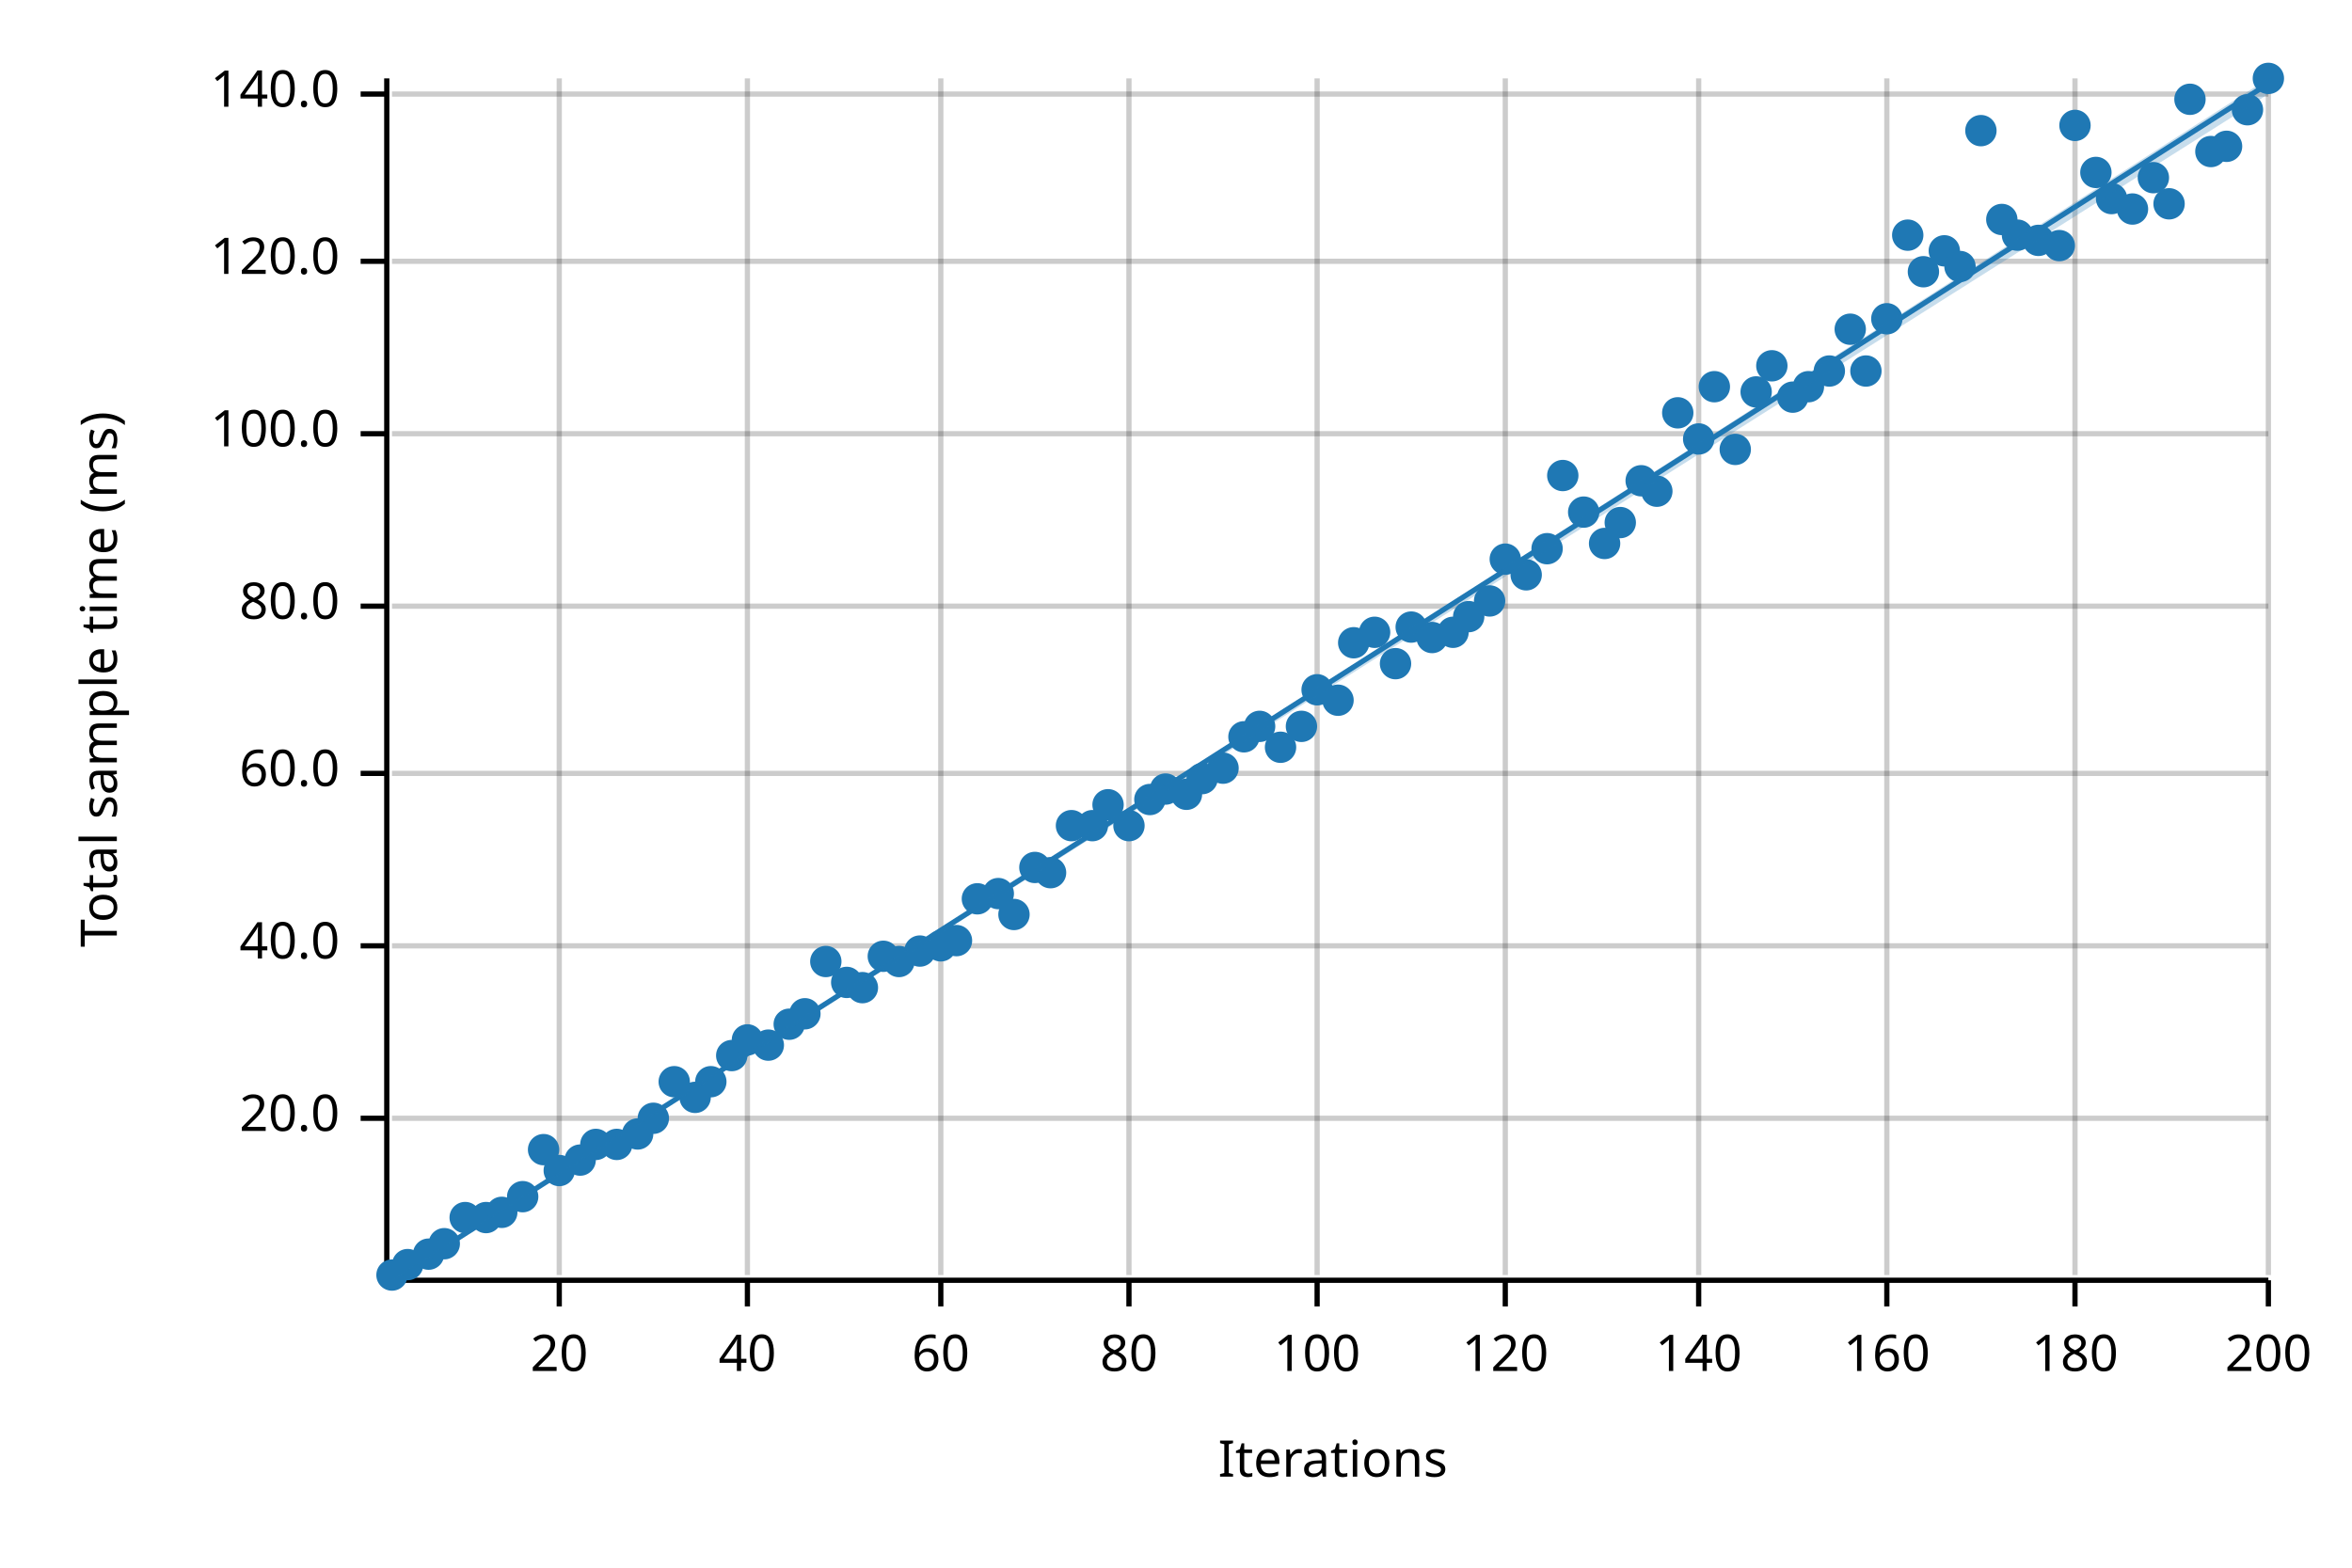
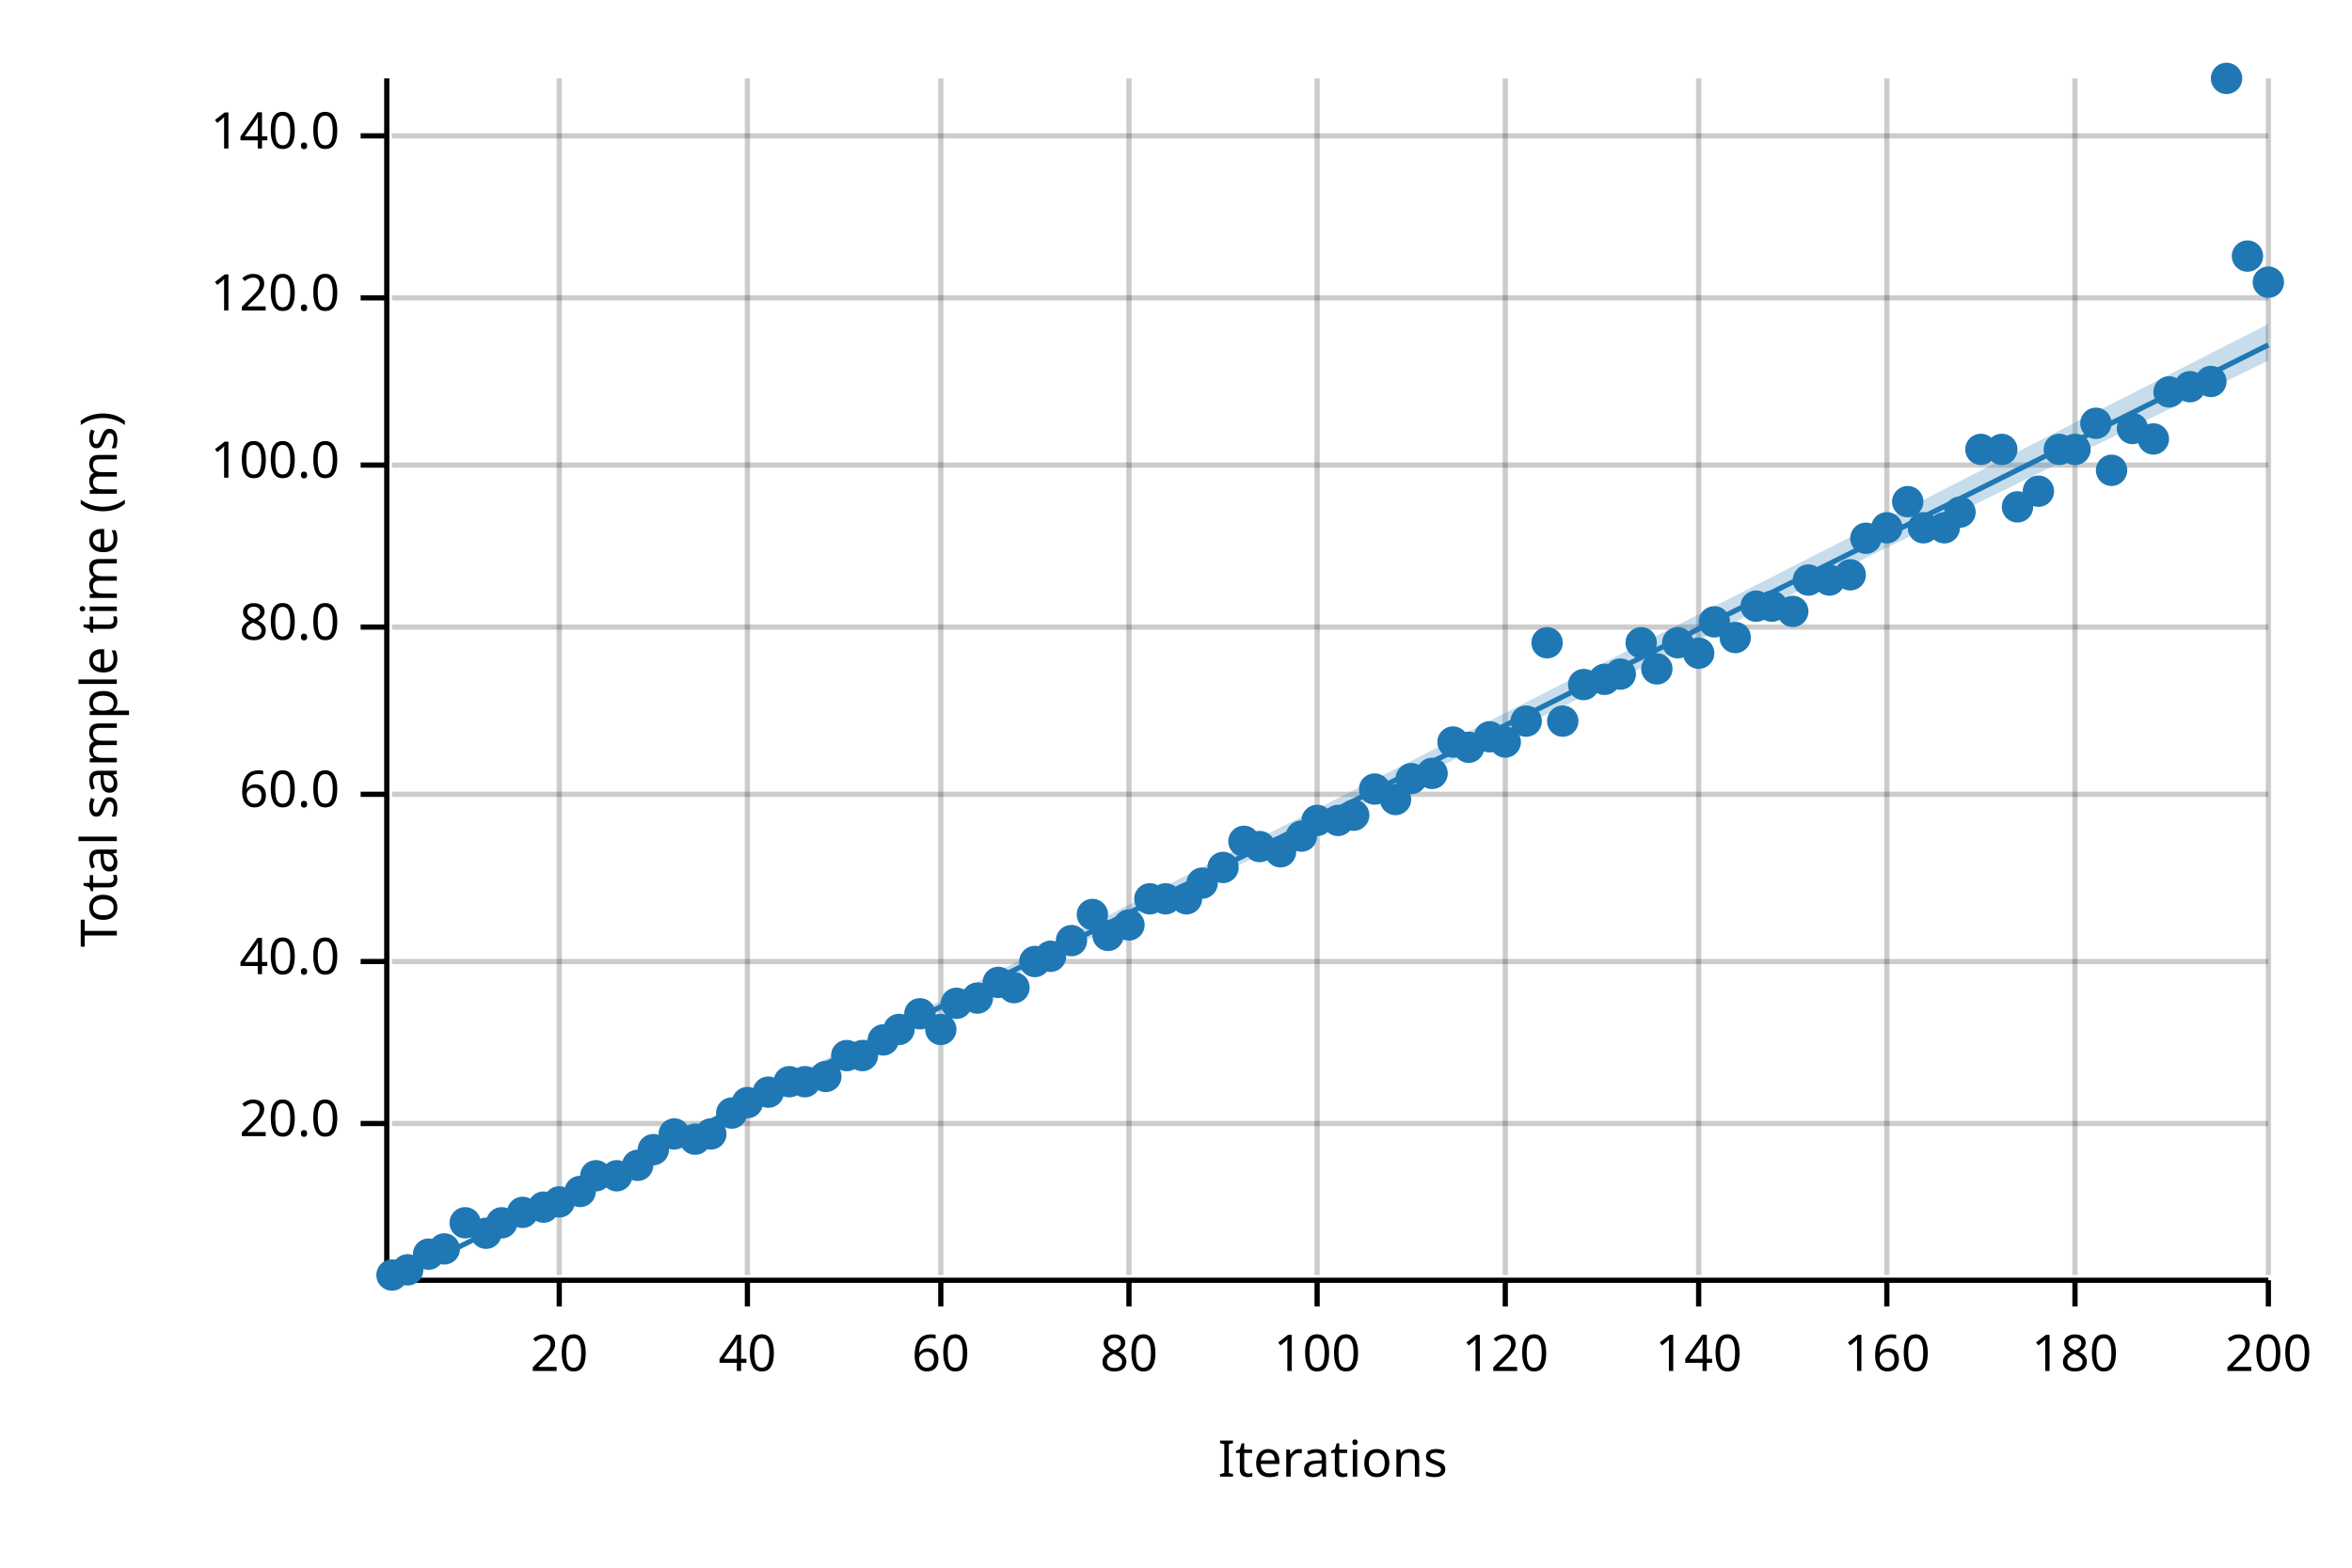
<svg xmlns="http://www.w3.org/2000/svg" width="450" height="300" viewBox="0 0 450 300">
  <text x="15" y="130" dy="0.76em" text-anchor="middle" font-family="sans-serif" font-size="9.677" opacity="1" fill="#000000" transform="rotate(270, 15, 130)">
Total sample time (ms)
</text>
  <text x="255" y="285" dy="-0.5ex" text-anchor="middle" font-family="sans-serif" font-size="9.677" opacity="1" fill="#000000">
Iterations
</text>
  <line opacity="0.2" stroke="#000000" stroke-width="1" x1="107" y1="244" x2="107" y2="15" />
  <line opacity="0.2" stroke="#000000" stroke-width="1" x1="143" y1="244" x2="143" y2="15" />
  <line opacity="0.2" stroke="#000000" stroke-width="1" x1="180" y1="244" x2="180" y2="15" />
  <line opacity="0.2" stroke="#000000" stroke-width="1" x1="216" y1="244" x2="216" y2="15" />
  <line opacity="0.2" stroke="#000000" stroke-width="1" x1="252" y1="244" x2="252" y2="15" />
  <line opacity="0.2" stroke="#000000" stroke-width="1" x1="288" y1="244" x2="288" y2="15" />
  <line opacity="0.2" stroke="#000000" stroke-width="1" x1="325" y1="244" x2="325" y2="15" />
  <line opacity="0.2" stroke="#000000" stroke-width="1" x1="361" y1="244" x2="361" y2="15" />
  <line opacity="0.2" stroke="#000000" stroke-width="1" x1="397" y1="244" x2="397" y2="15" />
  <line opacity="0.2" stroke="#000000" stroke-width="1" x1="434" y1="244" x2="434" y2="15" />
-   <line opacity="0.2" stroke="#000000" stroke-width="1" x1="75" y1="214" x2="434" y2="214" />
-   <line opacity="0.2" stroke="#000000" stroke-width="1" x1="75" y1="181" x2="434" y2="181" />
-   <line opacity="0.2" stroke="#000000" stroke-width="1" x1="75" y1="148" x2="434" y2="148" />
-   <line opacity="0.2" stroke="#000000" stroke-width="1" x1="75" y1="116" x2="434" y2="116" />
-   <line opacity="0.2" stroke="#000000" stroke-width="1" x1="75" y1="83" x2="434" y2="83" />
-   <line opacity="0.2" stroke="#000000" stroke-width="1" x1="75" y1="50" x2="434" y2="50" />
-   <line opacity="0.2" stroke="#000000" stroke-width="1" x1="75" y1="18" x2="434" y2="18" />
+   <line opacity="0.2" stroke="#000000" stroke-width="1" x1="75" y1="215" x2="434" y2="215" />
+   <line opacity="0.2" stroke="#000000" stroke-width="1" x1="75" y1="184" x2="434" y2="184" />
+   <line opacity="0.2" stroke="#000000" stroke-width="1" x1="75" y1="152" x2="434" y2="152" />
+   <line opacity="0.2" stroke="#000000" stroke-width="1" x1="75" y1="120" x2="434" y2="120" />
+   <line opacity="0.2" stroke="#000000" stroke-width="1" x1="75" y1="89" x2="434" y2="89" />
+   <line opacity="0.2" stroke="#000000" stroke-width="1" x1="75" y1="57" x2="434" y2="57" />
+   <line opacity="0.2" stroke="#000000" stroke-width="1" x1="75" y1="26" x2="434" y2="26" />
  <polyline fill="none" opacity="1" stroke="#000000" stroke-width="1" points="74,15 74,244 " />
-   <text x="65" y="214" dy="0.5ex" text-anchor="end" font-family="sans-serif" font-size="9.677" opacity="1" fill="#000000">
+   <text x="65" y="215" dy="0.5ex" text-anchor="end" font-family="sans-serif" font-size="9.677" opacity="1" fill="#000000">
20.0
</text>
-   <polyline fill="none" opacity="1" stroke="#000000" stroke-width="1" points="69,214 74,214 " />
-   <text x="65" y="181" dy="0.5ex" text-anchor="end" font-family="sans-serif" font-size="9.677" opacity="1" fill="#000000">
+   <polyline fill="none" opacity="1" stroke="#000000" stroke-width="1" points="69,215 74,215 " />
+   <text x="65" y="184" dy="0.5ex" text-anchor="end" font-family="sans-serif" font-size="9.677" opacity="1" fill="#000000">
40.0
</text>
-   <polyline fill="none" opacity="1" stroke="#000000" stroke-width="1" points="69,181 74,181 " />
-   <text x="65" y="148" dy="0.5ex" text-anchor="end" font-family="sans-serif" font-size="9.677" opacity="1" fill="#000000">
+   <polyline fill="none" opacity="1" stroke="#000000" stroke-width="1" points="69,184 74,184 " />
+   <text x="65" y="152" dy="0.5ex" text-anchor="end" font-family="sans-serif" font-size="9.677" opacity="1" fill="#000000">
60.0
</text>
-   <polyline fill="none" opacity="1" stroke="#000000" stroke-width="1" points="69,148 74,148 " />
-   <text x="65" y="116" dy="0.5ex" text-anchor="end" font-family="sans-serif" font-size="9.677" opacity="1" fill="#000000">
+   <polyline fill="none" opacity="1" stroke="#000000" stroke-width="1" points="69,152 74,152 " />
+   <text x="65" y="120" dy="0.5ex" text-anchor="end" font-family="sans-serif" font-size="9.677" opacity="1" fill="#000000">
80.0
</text>
-   <polyline fill="none" opacity="1" stroke="#000000" stroke-width="1" points="69,116 74,116 " />
-   <text x="65" y="83" dy="0.5ex" text-anchor="end" font-family="sans-serif" font-size="9.677" opacity="1" fill="#000000">
+   <polyline fill="none" opacity="1" stroke="#000000" stroke-width="1" points="69,120 74,120 " />
+   <text x="65" y="89" dy="0.5ex" text-anchor="end" font-family="sans-serif" font-size="9.677" opacity="1" fill="#000000">
100.0
</text>
-   <polyline fill="none" opacity="1" stroke="#000000" stroke-width="1" points="69,83 74,83 " />
-   <text x="65" y="50" dy="0.5ex" text-anchor="end" font-family="sans-serif" font-size="9.677" opacity="1" fill="#000000">
+   <polyline fill="none" opacity="1" stroke="#000000" stroke-width="1" points="69,89 74,89 " />
+   <text x="65" y="57" dy="0.5ex" text-anchor="end" font-family="sans-serif" font-size="9.677" opacity="1" fill="#000000">
120.0
</text>
-   <polyline fill="none" opacity="1" stroke="#000000" stroke-width="1" points="69,50 74,50 " />
-   <text x="65" y="18" dy="0.5ex" text-anchor="end" font-family="sans-serif" font-size="9.677" opacity="1" fill="#000000">
+   <polyline fill="none" opacity="1" stroke="#000000" stroke-width="1" points="69,57 74,57 " />
+   <text x="65" y="26" dy="0.5ex" text-anchor="end" font-family="sans-serif" font-size="9.677" opacity="1" fill="#000000">
140.0
</text>
-   <polyline fill="none" opacity="1" stroke="#000000" stroke-width="1" points="69,18 74,18 " />
+   <polyline fill="none" opacity="1" stroke="#000000" stroke-width="1" points="69,26 74,26 " />
  <polyline fill="none" opacity="1" stroke="#000000" stroke-width="1" points="75,245 434,245 " />
  <text x="107" y="255" dy="0.76em" text-anchor="middle" font-family="sans-serif" font-size="9.677" opacity="1" fill="#000000">
20
</text>
  <polyline fill="none" opacity="1" stroke="#000000" stroke-width="1" points="107,245 107,250 " />
  <text x="143" y="255" dy="0.76em" text-anchor="middle" font-family="sans-serif" font-size="9.677" opacity="1" fill="#000000">
40
</text>
  <polyline fill="none" opacity="1" stroke="#000000" stroke-width="1" points="143,245 143,250 " />
  <text x="180" y="255" dy="0.76em" text-anchor="middle" font-family="sans-serif" font-size="9.677" opacity="1" fill="#000000">
60
</text>
  <polyline fill="none" opacity="1" stroke="#000000" stroke-width="1" points="180,245 180,250 " />
  <text x="216" y="255" dy="0.76em" text-anchor="middle" font-family="sans-serif" font-size="9.677" opacity="1" fill="#000000">
80
</text>
  <polyline fill="none" opacity="1" stroke="#000000" stroke-width="1" points="216,245 216,250 " />
  <text x="252" y="255" dy="0.76em" text-anchor="middle" font-family="sans-serif" font-size="9.677" opacity="1" fill="#000000">
100
</text>
  <polyline fill="none" opacity="1" stroke="#000000" stroke-width="1" points="252,245 252,250 " />
  <text x="288" y="255" dy="0.76em" text-anchor="middle" font-family="sans-serif" font-size="9.677" opacity="1" fill="#000000">
120
</text>
  <polyline fill="none" opacity="1" stroke="#000000" stroke-width="1" points="288,245 288,250 " />
  <text x="325" y="255" dy="0.76em" text-anchor="middle" font-family="sans-serif" font-size="9.677" opacity="1" fill="#000000">
140
</text>
  <polyline fill="none" opacity="1" stroke="#000000" stroke-width="1" points="325,245 325,250 " />
  <text x="361" y="255" dy="0.76em" text-anchor="middle" font-family="sans-serif" font-size="9.677" opacity="1" fill="#000000">
160
</text>
  <polyline fill="none" opacity="1" stroke="#000000" stroke-width="1" points="361,245 361,250 " />
  <text x="397" y="255" dy="0.76em" text-anchor="middle" font-family="sans-serif" font-size="9.677" opacity="1" fill="#000000">
180
</text>
  <polyline fill="none" opacity="1" stroke="#000000" stroke-width="1" points="397,245 397,250 " />
  <text x="434" y="255" dy="0.76em" text-anchor="middle" font-family="sans-serif" font-size="9.677" opacity="1" fill="#000000">
200
</text>
  <polyline fill="none" opacity="1" stroke="#000000" stroke-width="1" points="434,245 434,250 " />
  <circle cx="75" cy="244" r="3" opacity="1" fill="#1F78B4" stroke="none" stroke-width="1" />
-   <circle cx="78" cy="242" r="3" opacity="1" fill="#1F78B4" stroke="none" stroke-width="1" />
+   <circle cx="78" cy="243" r="3" opacity="1" fill="#1F78B4" stroke="none" stroke-width="1" />
  <circle cx="82" cy="240" r="3" opacity="1" fill="#1F78B4" stroke="none" stroke-width="1" />
-   <circle cx="85" cy="238" r="3" opacity="1" fill="#1F78B4" stroke="none" stroke-width="1" />
-   <circle cx="89" cy="233" r="3" opacity="1" fill="#1F78B4" stroke="none" stroke-width="1" />
-   <circle cx="93" cy="233" r="3" opacity="1" fill="#1F78B4" stroke="none" stroke-width="1" />
-   <circle cx="96" cy="232" r="3" opacity="1" fill="#1F78B4" stroke="none" stroke-width="1" />
-   <circle cx="100" cy="229" r="3" opacity="1" fill="#1F78B4" stroke="none" stroke-width="1" />
-   <circle cx="104" cy="220" r="3" opacity="1" fill="#1F78B4" stroke="none" stroke-width="1" />
-   <circle cx="107" cy="224" r="3" opacity="1" fill="#1F78B4" stroke="none" stroke-width="1" />
-   <circle cx="111" cy="222" r="3" opacity="1" fill="#1F78B4" stroke="none" stroke-width="1" />
-   <circle cx="114" cy="219" r="3" opacity="1" fill="#1F78B4" stroke="none" stroke-width="1" />
-   <circle cx="118" cy="219" r="3" opacity="1" fill="#1F78B4" stroke="none" stroke-width="1" />
-   <circle cx="122" cy="217" r="3" opacity="1" fill="#1F78B4" stroke="none" stroke-width="1" />
-   <circle cx="125" cy="214" r="3" opacity="1" fill="#1F78B4" stroke="none" stroke-width="1" />
-   <circle cx="129" cy="207" r="3" opacity="1" fill="#1F78B4" stroke="none" stroke-width="1" />
-   <circle cx="133" cy="210" r="3" opacity="1" fill="#1F78B4" stroke="none" stroke-width="1" />
-   <circle cx="136" cy="207" r="3" opacity="1" fill="#1F78B4" stroke="none" stroke-width="1" />
-   <circle cx="140" cy="202" r="3" opacity="1" fill="#1F78B4" stroke="none" stroke-width="1" />
-   <circle cx="143" cy="199" r="3" opacity="1" fill="#1F78B4" stroke="none" stroke-width="1" />
-   <circle cx="147" cy="200" r="3" opacity="1" fill="#1F78B4" stroke="none" stroke-width="1" />
-   <circle cx="151" cy="196" r="3" opacity="1" fill="#1F78B4" stroke="none" stroke-width="1" />
-   <circle cx="154" cy="194" r="3" opacity="1" fill="#1F78B4" stroke="none" stroke-width="1" />
-   <circle cx="158" cy="184" r="3" opacity="1" fill="#1F78B4" stroke="none" stroke-width="1" />
-   <circle cx="162" cy="188" r="3" opacity="1" fill="#1F78B4" stroke="none" stroke-width="1" />
-   <circle cx="165" cy="189" r="3" opacity="1" fill="#1F78B4" stroke="none" stroke-width="1" />
-   <circle cx="169" cy="183" r="3" opacity="1" fill="#1F78B4" stroke="none" stroke-width="1" />
-   <circle cx="172" cy="184" r="3" opacity="1" fill="#1F78B4" stroke="none" stroke-width="1" />
-   <circle cx="176" cy="182" r="3" opacity="1" fill="#1F78B4" stroke="none" stroke-width="1" />
-   <circle cx="180" cy="181" r="3" opacity="1" fill="#1F78B4" stroke="none" stroke-width="1" />
-   <circle cx="183" cy="180" r="3" opacity="1" fill="#1F78B4" stroke="none" stroke-width="1" />
-   <circle cx="187" cy="172" r="3" opacity="1" fill="#1F78B4" stroke="none" stroke-width="1" />
-   <circle cx="191" cy="171" r="3" opacity="1" fill="#1F78B4" stroke="none" stroke-width="1" />
-   <circle cx="194" cy="175" r="3" opacity="1" fill="#1F78B4" stroke="none" stroke-width="1" />
-   <circle cx="198" cy="166" r="3" opacity="1" fill="#1F78B4" stroke="none" stroke-width="1" />
-   <circle cx="201" cy="167" r="3" opacity="1" fill="#1F78B4" stroke="none" stroke-width="1" />
-   <circle cx="205" cy="158" r="3" opacity="1" fill="#1F78B4" stroke="none" stroke-width="1" />
-   <circle cx="209" cy="158" r="3" opacity="1" fill="#1F78B4" stroke="none" stroke-width="1" />
-   <circle cx="212" cy="154" r="3" opacity="1" fill="#1F78B4" stroke="none" stroke-width="1" />
-   <circle cx="216" cy="158" r="3" opacity="1" fill="#1F78B4" stroke="none" stroke-width="1" />
-   <circle cx="220" cy="153" r="3" opacity="1" fill="#1F78B4" stroke="none" stroke-width="1" />
-   <circle cx="223" cy="151" r="3" opacity="1" fill="#1F78B4" stroke="none" stroke-width="1" />
-   <circle cx="227" cy="152" r="3" opacity="1" fill="#1F78B4" stroke="none" stroke-width="1" />
-   <circle cx="230" cy="149" r="3" opacity="1" fill="#1F78B4" stroke="none" stroke-width="1" />
-   <circle cx="234" cy="147" r="3" opacity="1" fill="#1F78B4" stroke="none" stroke-width="1" />
-   <circle cx="238" cy="141" r="3" opacity="1" fill="#1F78B4" stroke="none" stroke-width="1" />
-   <circle cx="241" cy="139" r="3" opacity="1" fill="#1F78B4" stroke="none" stroke-width="1" />
-   <circle cx="245" cy="143" r="3" opacity="1" fill="#1F78B4" stroke="none" stroke-width="1" />
-   <circle cx="249" cy="139" r="3" opacity="1" fill="#1F78B4" stroke="none" stroke-width="1" />
-   <circle cx="252" cy="132" r="3" opacity="1" fill="#1F78B4" stroke="none" stroke-width="1" />
-   <circle cx="256" cy="134" r="3" opacity="1" fill="#1F78B4" stroke="none" stroke-width="1" />
-   <circle cx="259" cy="123" r="3" opacity="1" fill="#1F78B4" stroke="none" stroke-width="1" />
-   <circle cx="263" cy="121" r="3" opacity="1" fill="#1F78B4" stroke="none" stroke-width="1" />
-   <circle cx="267" cy="127" r="3" opacity="1" fill="#1F78B4" stroke="none" stroke-width="1" />
-   <circle cx="270" cy="120" r="3" opacity="1" fill="#1F78B4" stroke="none" stroke-width="1" />
-   <circle cx="274" cy="122" r="3" opacity="1" fill="#1F78B4" stroke="none" stroke-width="1" />
-   <circle cx="278" cy="121" r="3" opacity="1" fill="#1F78B4" stroke="none" stroke-width="1" />
-   <circle cx="281" cy="118" r="3" opacity="1" fill="#1F78B4" stroke="none" stroke-width="1" />
-   <circle cx="285" cy="115" r="3" opacity="1" fill="#1F78B4" stroke="none" stroke-width="1" />
-   <circle cx="288" cy="107" r="3" opacity="1" fill="#1F78B4" stroke="none" stroke-width="1" />
-   <circle cx="292" cy="110" r="3" opacity="1" fill="#1F78B4" stroke="none" stroke-width="1" />
-   <circle cx="296" cy="105" r="3" opacity="1" fill="#1F78B4" stroke="none" stroke-width="1" />
-   <circle cx="299" cy="91" r="3" opacity="1" fill="#1F78B4" stroke="none" stroke-width="1" />
-   <circle cx="303" cy="98" r="3" opacity="1" fill="#1F78B4" stroke="none" stroke-width="1" />
-   <circle cx="307" cy="104" r="3" opacity="1" fill="#1F78B4" stroke="none" stroke-width="1" />
-   <circle cx="310" cy="100" r="3" opacity="1" fill="#1F78B4" stroke="none" stroke-width="1" />
-   <circle cx="314" cy="92" r="3" opacity="1" fill="#1F78B4" stroke="none" stroke-width="1" />
-   <circle cx="317" cy="94" r="3" opacity="1" fill="#1F78B4" stroke="none" stroke-width="1" />
-   <circle cx="321" cy="79" r="3" opacity="1" fill="#1F78B4" stroke="none" stroke-width="1" />
-   <circle cx="325" cy="84" r="3" opacity="1" fill="#1F78B4" stroke="none" stroke-width="1" />
-   <circle cx="328" cy="74" r="3" opacity="1" fill="#1F78B4" stroke="none" stroke-width="1" />
-   <circle cx="332" cy="86" r="3" opacity="1" fill="#1F78B4" stroke="none" stroke-width="1" />
-   <circle cx="336" cy="75" r="3" opacity="1" fill="#1F78B4" stroke="none" stroke-width="1" />
-   <circle cx="339" cy="70" r="3" opacity="1" fill="#1F78B4" stroke="none" stroke-width="1" />
-   <circle cx="343" cy="76" r="3" opacity="1" fill="#1F78B4" stroke="none" stroke-width="1" />
-   <circle cx="346" cy="74" r="3" opacity="1" fill="#1F78B4" stroke="none" stroke-width="1" />
-   <circle cx="350" cy="71" r="3" opacity="1" fill="#1F78B4" stroke="none" stroke-width="1" />
-   <circle cx="354" cy="63" r="3" opacity="1" fill="#1F78B4" stroke="none" stroke-width="1" />
-   <circle cx="357" cy="71" r="3" opacity="1" fill="#1F78B4" stroke="none" stroke-width="1" />
-   <circle cx="361" cy="61" r="3" opacity="1" fill="#1F78B4" stroke="none" stroke-width="1" />
-   <circle cx="365" cy="45" r="3" opacity="1" fill="#1F78B4" stroke="none" stroke-width="1" />
-   <circle cx="368" cy="52" r="3" opacity="1" fill="#1F78B4" stroke="none" stroke-width="1" />
-   <circle cx="372" cy="48" r="3" opacity="1" fill="#1F78B4" stroke="none" stroke-width="1" />
-   <circle cx="375" cy="51" r="3" opacity="1" fill="#1F78B4" stroke="none" stroke-width="1" />
-   <circle cx="379" cy="25" r="3" opacity="1" fill="#1F78B4" stroke="none" stroke-width="1" />
-   <circle cx="383" cy="42" r="3" opacity="1" fill="#1F78B4" stroke="none" stroke-width="1" />
-   <circle cx="386" cy="45" r="3" opacity="1" fill="#1F78B4" stroke="none" stroke-width="1" />
-   <circle cx="390" cy="46" r="3" opacity="1" fill="#1F78B4" stroke="none" stroke-width="1" />
-   <circle cx="394" cy="47" r="3" opacity="1" fill="#1F78B4" stroke="none" stroke-width="1" />
-   <circle cx="397" cy="24" r="3" opacity="1" fill="#1F78B4" stroke="none" stroke-width="1" />
-   <circle cx="401" cy="33" r="3" opacity="1" fill="#1F78B4" stroke="none" stroke-width="1" />
-   <circle cx="404" cy="38" r="3" opacity="1" fill="#1F78B4" stroke="none" stroke-width="1" />
-   <circle cx="408" cy="40" r="3" opacity="1" fill="#1F78B4" stroke="none" stroke-width="1" />
-   <circle cx="412" cy="34" r="3" opacity="1" fill="#1F78B4" stroke="none" stroke-width="1" />
-   <circle cx="415" cy="39" r="3" opacity="1" fill="#1F78B4" stroke="none" stroke-width="1" />
-   <circle cx="419" cy="19" r="3" opacity="1" fill="#1F78B4" stroke="none" stroke-width="1" />
-   <circle cx="423" cy="29" r="3" opacity="1" fill="#1F78B4" stroke="none" stroke-width="1" />
-   <circle cx="426" cy="28" r="3" opacity="1" fill="#1F78B4" stroke="none" stroke-width="1" />
-   <circle cx="430" cy="21" r="3" opacity="1" fill="#1F78B4" stroke="none" stroke-width="1" />
-   <circle cx="434" cy="15" r="3" opacity="1" fill="#1F78B4" stroke="none" stroke-width="1" />
-   <polyline fill="none" opacity="1" stroke="#1F78B4" stroke-width="1" points="75,245 434,16 " />
-   <polygon opacity="0.25" fill="#1F78B4" points="75,245 434,18 434,15 " />
+   <circle cx="85" cy="239" r="3" opacity="1" fill="#1F78B4" stroke="none" stroke-width="1" />
+   <circle cx="89" cy="234" r="3" opacity="1" fill="#1F78B4" stroke="none" stroke-width="1" />
+   <circle cx="93" cy="236" r="3" opacity="1" fill="#1F78B4" stroke="none" stroke-width="1" />
+   <circle cx="96" cy="234" r="3" opacity="1" fill="#1F78B4" stroke="none" stroke-width="1" />
+   <circle cx="100" cy="232" r="3" opacity="1" fill="#1F78B4" stroke="none" stroke-width="1" />
+   <circle cx="104" cy="231" r="3" opacity="1" fill="#1F78B4" stroke="none" stroke-width="1" />
+   <circle cx="107" cy="230" r="3" opacity="1" fill="#1F78B4" stroke="none" stroke-width="1" />
+   <circle cx="111" cy="228" r="3" opacity="1" fill="#1F78B4" stroke="none" stroke-width="1" />
+   <circle cx="114" cy="225" r="3" opacity="1" fill="#1F78B4" stroke="none" stroke-width="1" />
+   <circle cx="118" cy="225" r="3" opacity="1" fill="#1F78B4" stroke="none" stroke-width="1" />
+   <circle cx="122" cy="223" r="3" opacity="1" fill="#1F78B4" stroke="none" stroke-width="1" />
+   <circle cx="125" cy="220" r="3" opacity="1" fill="#1F78B4" stroke="none" stroke-width="1" />
+   <circle cx="129" cy="217" r="3" opacity="1" fill="#1F78B4" stroke="none" stroke-width="1" />
+   <circle cx="133" cy="218" r="3" opacity="1" fill="#1F78B4" stroke="none" stroke-width="1" />
+   <circle cx="136" cy="217" r="3" opacity="1" fill="#1F78B4" stroke="none" stroke-width="1" />
+   <circle cx="140" cy="213" r="3" opacity="1" fill="#1F78B4" stroke="none" stroke-width="1" />
+   <circle cx="143" cy="211" r="3" opacity="1" fill="#1F78B4" stroke="none" stroke-width="1" />
+   <circle cx="147" cy="209" r="3" opacity="1" fill="#1F78B4" stroke="none" stroke-width="1" />
+   <circle cx="151" cy="207" r="3" opacity="1" fill="#1F78B4" stroke="none" stroke-width="1" />
+   <circle cx="154" cy="207" r="3" opacity="1" fill="#1F78B4" stroke="none" stroke-width="1" />
+   <circle cx="158" cy="206" r="3" opacity="1" fill="#1F78B4" stroke="none" stroke-width="1" />
+   <circle cx="162" cy="202" r="3" opacity="1" fill="#1F78B4" stroke="none" stroke-width="1" />
+   <circle cx="165" cy="202" r="3" opacity="1" fill="#1F78B4" stroke="none" stroke-width="1" />
+   <circle cx="169" cy="199" r="3" opacity="1" fill="#1F78B4" stroke="none" stroke-width="1" />
+   <circle cx="172" cy="197" r="3" opacity="1" fill="#1F78B4" stroke="none" stroke-width="1" />
+   <circle cx="176" cy="194" r="3" opacity="1" fill="#1F78B4" stroke="none" stroke-width="1" />
+   <circle cx="180" cy="197" r="3" opacity="1" fill="#1F78B4" stroke="none" stroke-width="1" />
+   <circle cx="183" cy="192" r="3" opacity="1" fill="#1F78B4" stroke="none" stroke-width="1" />
+   <circle cx="187" cy="191" r="3" opacity="1" fill="#1F78B4" stroke="none" stroke-width="1" />
+   <circle cx="191" cy="188" r="3" opacity="1" fill="#1F78B4" stroke="none" stroke-width="1" />
+   <circle cx="194" cy="189" r="3" opacity="1" fill="#1F78B4" stroke="none" stroke-width="1" />
+   <circle cx="198" cy="184" r="3" opacity="1" fill="#1F78B4" stroke="none" stroke-width="1" />
+   <circle cx="201" cy="183" r="3" opacity="1" fill="#1F78B4" stroke="none" stroke-width="1" />
+   <circle cx="205" cy="180" r="3" opacity="1" fill="#1F78B4" stroke="none" stroke-width="1" />
+   <circle cx="209" cy="175" r="3" opacity="1" fill="#1F78B4" stroke="none" stroke-width="1" />
+   <circle cx="212" cy="179" r="3" opacity="1" fill="#1F78B4" stroke="none" stroke-width="1" />
+   <circle cx="216" cy="177" r="3" opacity="1" fill="#1F78B4" stroke="none" stroke-width="1" />
+   <circle cx="220" cy="172" r="3" opacity="1" fill="#1F78B4" stroke="none" stroke-width="1" />
+   <circle cx="223" cy="172" r="3" opacity="1" fill="#1F78B4" stroke="none" stroke-width="1" />
+   <circle cx="227" cy="172" r="3" opacity="1" fill="#1F78B4" stroke="none" stroke-width="1" />
+   <circle cx="230" cy="169" r="3" opacity="1" fill="#1F78B4" stroke="none" stroke-width="1" />
+   <circle cx="234" cy="166" r="3" opacity="1" fill="#1F78B4" stroke="none" stroke-width="1" />
+   <circle cx="238" cy="161" r="3" opacity="1" fill="#1F78B4" stroke="none" stroke-width="1" />
+   <circle cx="241" cy="162" r="3" opacity="1" fill="#1F78B4" stroke="none" stroke-width="1" />
+   <circle cx="245" cy="163" r="3" opacity="1" fill="#1F78B4" stroke="none" stroke-width="1" />
+   <circle cx="249" cy="160" r="3" opacity="1" fill="#1F78B4" stroke="none" stroke-width="1" />
+   <circle cx="252" cy="157" r="3" opacity="1" fill="#1F78B4" stroke="none" stroke-width="1" />
+   <circle cx="256" cy="157" r="3" opacity="1" fill="#1F78B4" stroke="none" stroke-width="1" />
+   <circle cx="259" cy="156" r="3" opacity="1" fill="#1F78B4" stroke="none" stroke-width="1" />
+   <circle cx="263" cy="151" r="3" opacity="1" fill="#1F78B4" stroke="none" stroke-width="1" />
+   <circle cx="267" cy="153" r="3" opacity="1" fill="#1F78B4" stroke="none" stroke-width="1" />
+   <circle cx="270" cy="149" r="3" opacity="1" fill="#1F78B4" stroke="none" stroke-width="1" />
+   <circle cx="274" cy="148" r="3" opacity="1" fill="#1F78B4" stroke="none" stroke-width="1" />
+   <circle cx="278" cy="142" r="3" opacity="1" fill="#1F78B4" stroke="none" stroke-width="1" />
+   <circle cx="281" cy="143" r="3" opacity="1" fill="#1F78B4" stroke="none" stroke-width="1" />
+   <circle cx="285" cy="141" r="3" opacity="1" fill="#1F78B4" stroke="none" stroke-width="1" />
+   <circle cx="288" cy="142" r="3" opacity="1" fill="#1F78B4" stroke="none" stroke-width="1" />
+   <circle cx="292" cy="138" r="3" opacity="1" fill="#1F78B4" stroke="none" stroke-width="1" />
+   <circle cx="296" cy="123" r="3" opacity="1" fill="#1F78B4" stroke="none" stroke-width="1" />
+   <circle cx="299" cy="138" r="3" opacity="1" fill="#1F78B4" stroke="none" stroke-width="1" />
+   <circle cx="303" cy="131" r="3" opacity="1" fill="#1F78B4" stroke="none" stroke-width="1" />
+   <circle cx="307" cy="130" r="3" opacity="1" fill="#1F78B4" stroke="none" stroke-width="1" />
+   <circle cx="310" cy="129" r="3" opacity="1" fill="#1F78B4" stroke="none" stroke-width="1" />
+   <circle cx="314" cy="123" r="3" opacity="1" fill="#1F78B4" stroke="none" stroke-width="1" />
+   <circle cx="317" cy="128" r="3" opacity="1" fill="#1F78B4" stroke="none" stroke-width="1" />
+   <circle cx="321" cy="123" r="3" opacity="1" fill="#1F78B4" stroke="none" stroke-width="1" />
+   <circle cx="325" cy="125" r="3" opacity="1" fill="#1F78B4" stroke="none" stroke-width="1" />
+   <circle cx="328" cy="119" r="3" opacity="1" fill="#1F78B4" stroke="none" stroke-width="1" />
+   <circle cx="332" cy="122" r="3" opacity="1" fill="#1F78B4" stroke="none" stroke-width="1" />
+   <circle cx="336" cy="116" r="3" opacity="1" fill="#1F78B4" stroke="none" stroke-width="1" />
+   <circle cx="339" cy="116" r="3" opacity="1" fill="#1F78B4" stroke="none" stroke-width="1" />
+   <circle cx="343" cy="117" r="3" opacity="1" fill="#1F78B4" stroke="none" stroke-width="1" />
+   <circle cx="346" cy="111" r="3" opacity="1" fill="#1F78B4" stroke="none" stroke-width="1" />
+   <circle cx="350" cy="111" r="3" opacity="1" fill="#1F78B4" stroke="none" stroke-width="1" />
+   <circle cx="354" cy="110" r="3" opacity="1" fill="#1F78B4" stroke="none" stroke-width="1" />
+   <circle cx="357" cy="103" r="3" opacity="1" fill="#1F78B4" stroke="none" stroke-width="1" />
+   <circle cx="361" cy="101" r="3" opacity="1" fill="#1F78B4" stroke="none" stroke-width="1" />
+   <circle cx="365" cy="96" r="3" opacity="1" fill="#1F78B4" stroke="none" stroke-width="1" />
+   <circle cx="368" cy="101" r="3" opacity="1" fill="#1F78B4" stroke="none" stroke-width="1" />
+   <circle cx="372" cy="101" r="3" opacity="1" fill="#1F78B4" stroke="none" stroke-width="1" />
+   <circle cx="375" cy="98" r="3" opacity="1" fill="#1F78B4" stroke="none" stroke-width="1" />
+   <circle cx="379" cy="86" r="3" opacity="1" fill="#1F78B4" stroke="none" stroke-width="1" />
+   <circle cx="383" cy="86" r="3" opacity="1" fill="#1F78B4" stroke="none" stroke-width="1" />
+   <circle cx="386" cy="97" r="3" opacity="1" fill="#1F78B4" stroke="none" stroke-width="1" />
+   <circle cx="390" cy="94" r="3" opacity="1" fill="#1F78B4" stroke="none" stroke-width="1" />
+   <circle cx="394" cy="86" r="3" opacity="1" fill="#1F78B4" stroke="none" stroke-width="1" />
+   <circle cx="397" cy="86" r="3" opacity="1" fill="#1F78B4" stroke="none" stroke-width="1" />
+   <circle cx="401" cy="81" r="3" opacity="1" fill="#1F78B4" stroke="none" stroke-width="1" />
+   <circle cx="404" cy="90" r="3" opacity="1" fill="#1F78B4" stroke="none" stroke-width="1" />
+   <circle cx="408" cy="82" r="3" opacity="1" fill="#1F78B4" stroke="none" stroke-width="1" />
+   <circle cx="412" cy="84" r="3" opacity="1" fill="#1F78B4" stroke="none" stroke-width="1" />
+   <circle cx="415" cy="75" r="3" opacity="1" fill="#1F78B4" stroke="none" stroke-width="1" />
+   <circle cx="419" cy="74" r="3" opacity="1" fill="#1F78B4" stroke="none" stroke-width="1" />
+   <circle cx="423" cy="73" r="3" opacity="1" fill="#1F78B4" stroke="none" stroke-width="1" />
+   <circle cx="426" cy="15" r="3" opacity="1" fill="#1F78B4" stroke="none" stroke-width="1" />
+   <circle cx="430" cy="49" r="3" opacity="1" fill="#1F78B4" stroke="none" stroke-width="1" />
+   <circle cx="434" cy="54" r="3" opacity="1" fill="#1F78B4" stroke="none" stroke-width="1" />
+   <polyline fill="none" opacity="1" stroke="#1F78B4" stroke-width="1" points="75,245 434,66 " />
+   <polygon opacity="0.25" fill="#1F78B4" points="75,245 434,69 434,62 " />
</svg>
